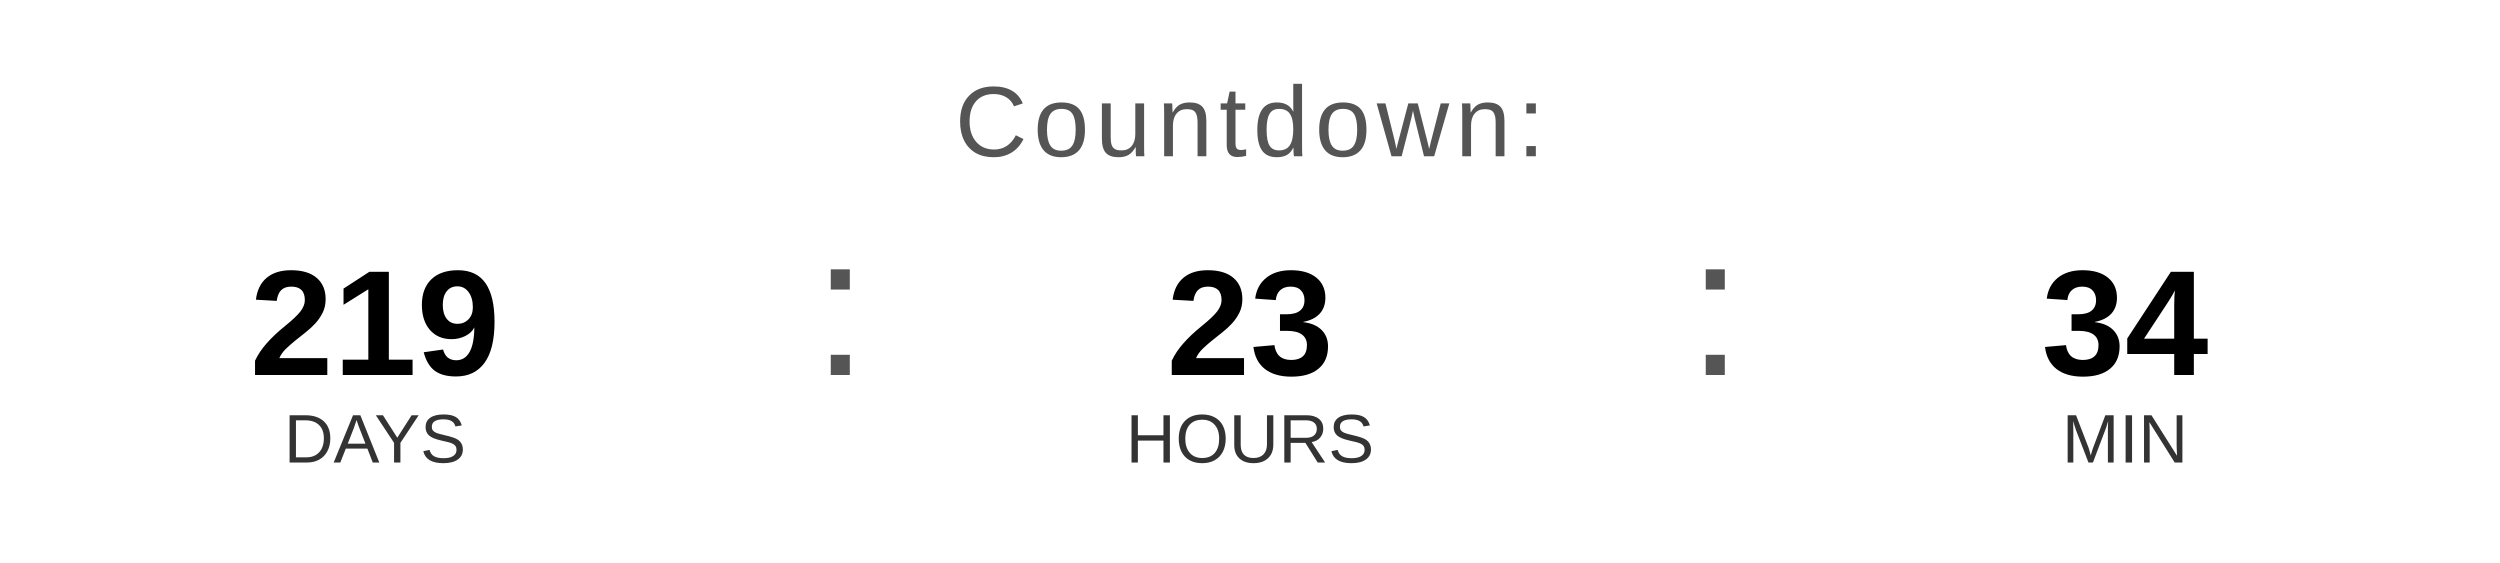
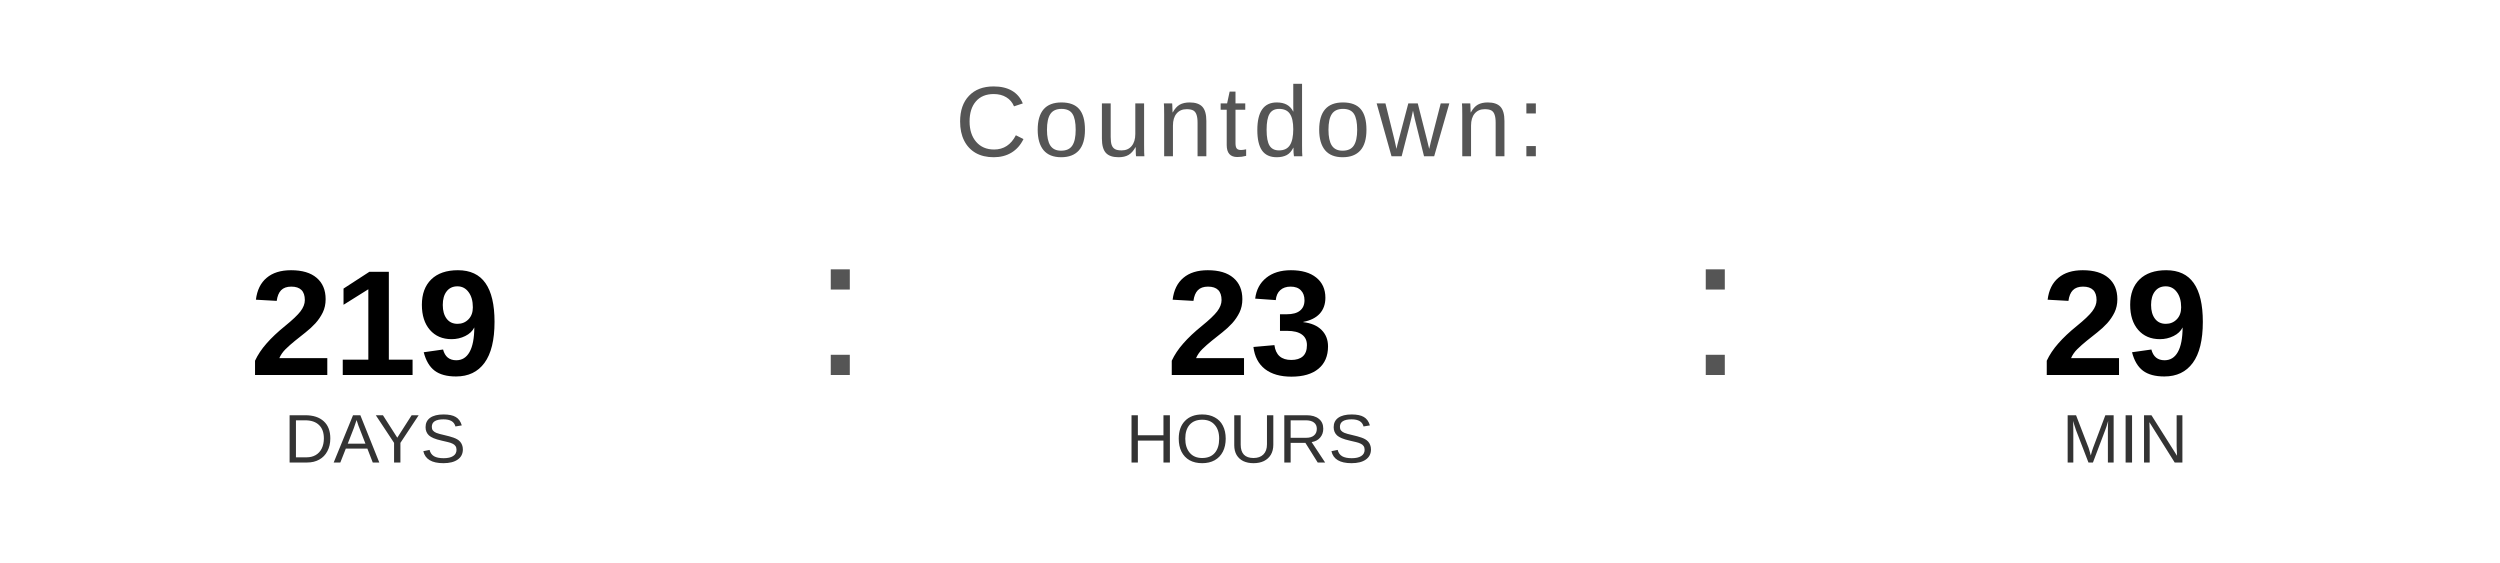
<svg xmlns="http://www.w3.org/2000/svg" width="400" height="90" viewBox="0 0 400 90">
  <text x="200" y="25" font-family="Arial, Helvetica, sans-serif" font-size="16" fill="#555555" text-anchor="middle" letter-spacing="1">
    Countdown:
  </text>
  <text x="60" y="60" font-family="Arial, Helvetica, sans-serif" font-size="24" font-weight="bold" fill="#000000" text-anchor="middle">219</text>
  <text x="60" y="74" font-family="Arial, Helvetica, sans-serif" font-size="11" fill="#333333" text-anchor="middle">DAYS</text>
  <text x="130" y="60" font-family="Arial, sans-serif" font-size="32" fill="#555555">:</text>
  <text x="200" y="60" font-family="Arial, Helvetica, sans-serif" font-size="24" font-weight="bold" fill="#000000" text-anchor="middle">23</text>
  <text x="200" y="74" font-family="Arial, Helvetica, sans-serif" font-size="11" fill="#333333" text-anchor="middle">HOURS</text>
  <text x="270" y="60" font-family="Arial, sans-serif" font-size="32" fill="#555555">:</text>
-   <text x="340" y="60" font-family="Arial, Helvetica, sans-serif" font-size="24" font-weight="bold" fill="#000000" text-anchor="middle">34</text>
+   <text x="340" y="60" font-family="Arial, Helvetica, sans-serif" font-size="24" font-weight="bold" fill="#000000" text-anchor="middle">29</text>
  <text x="340" y="74" font-family="Arial, Helvetica, sans-serif" font-size="11" fill="#333333" text-anchor="middle">MIN</text>
</svg>
